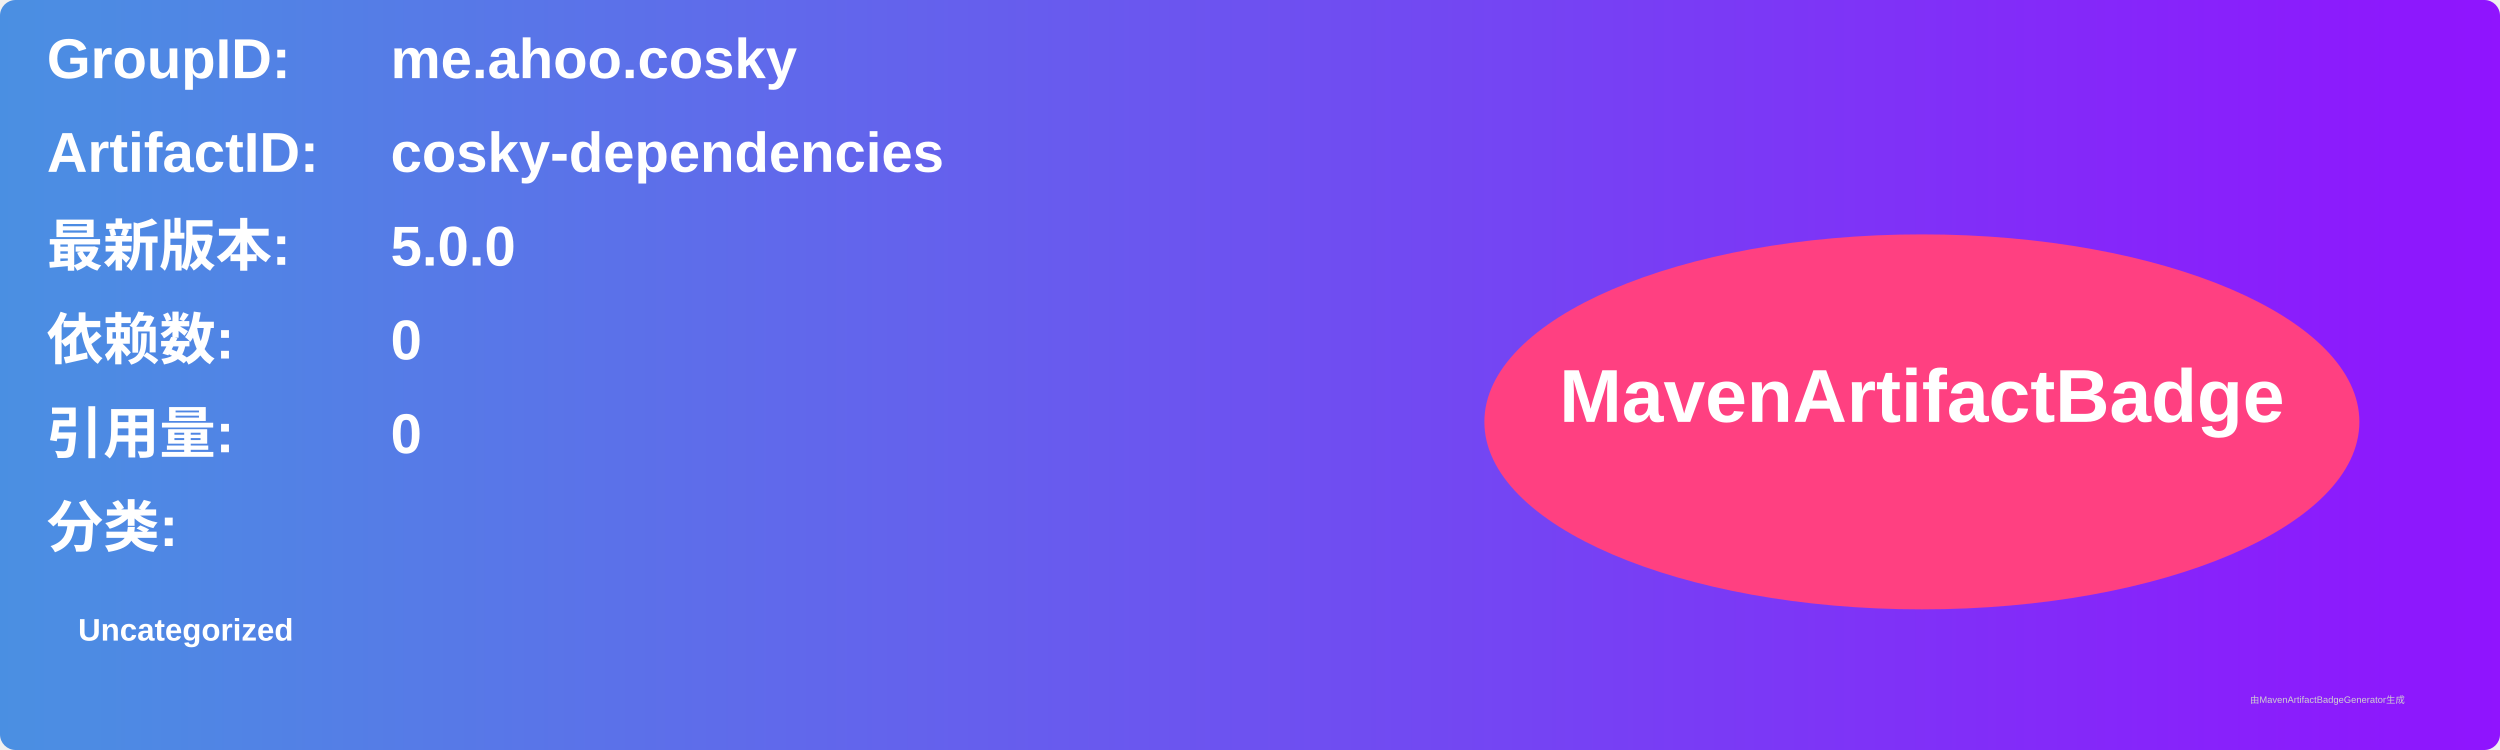
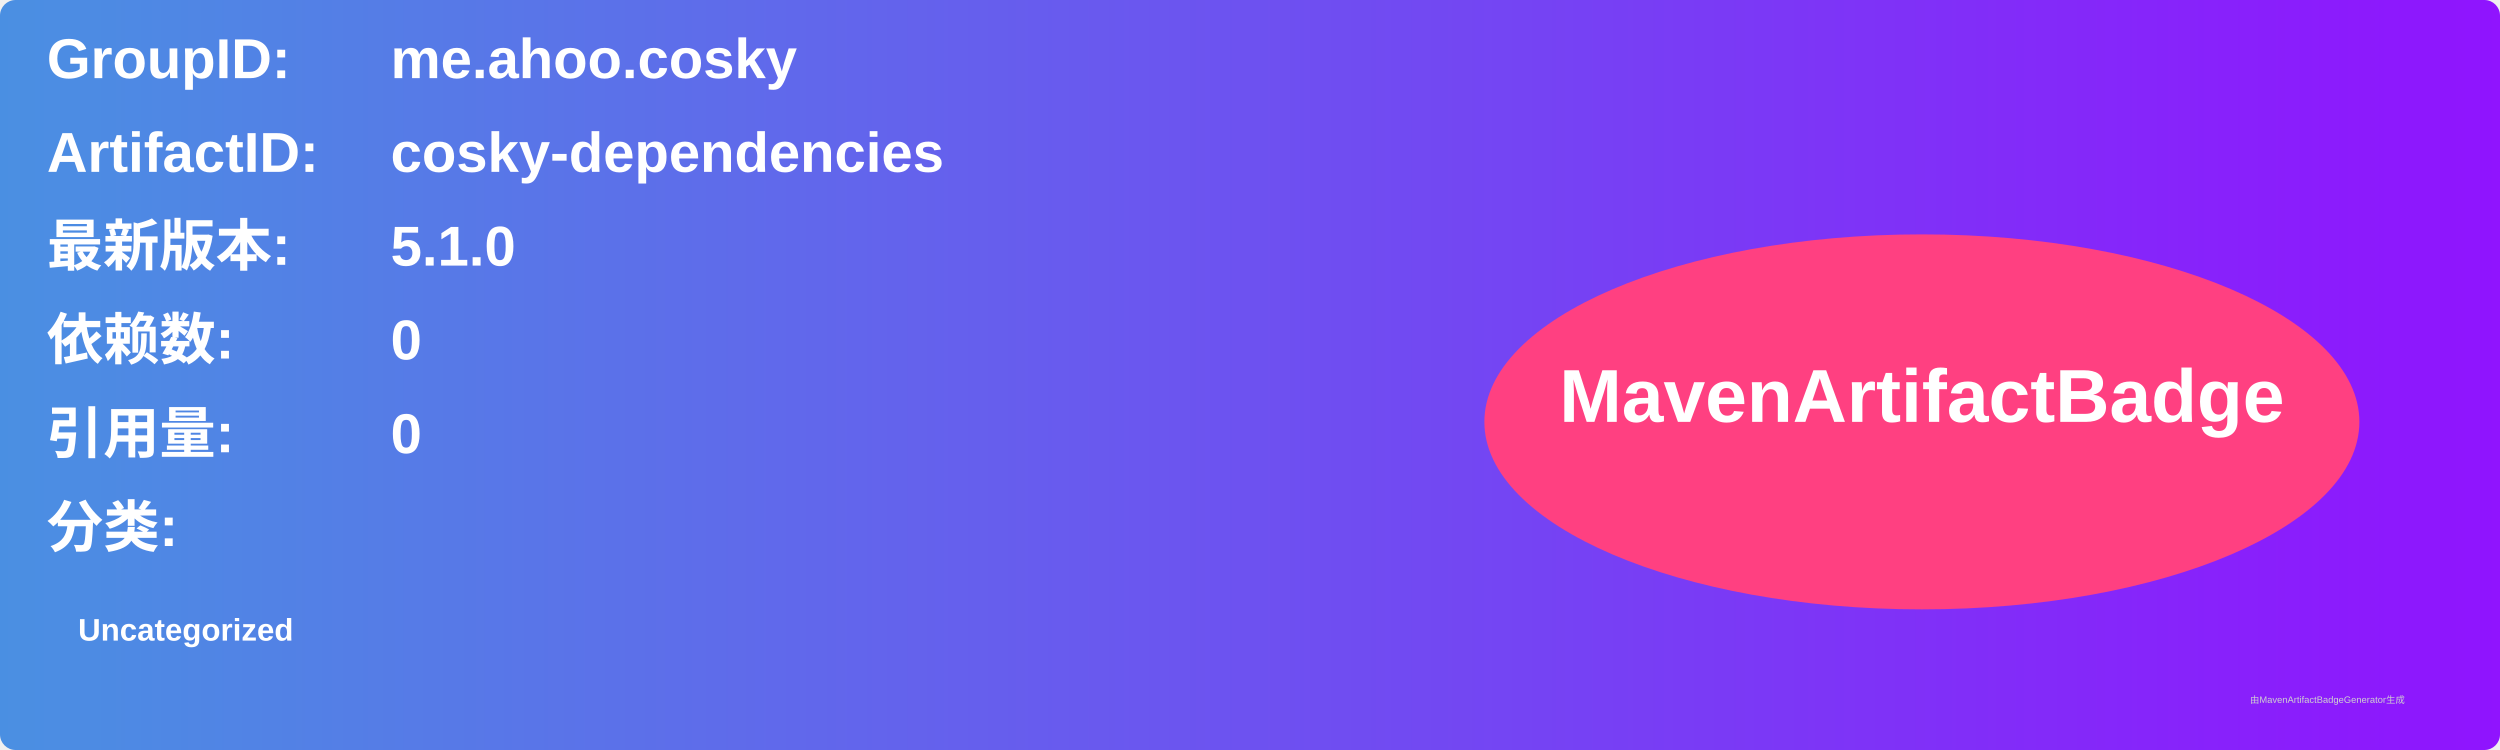
<svg xmlns="http://www.w3.org/2000/svg" width="800" height="240" viewBox="0 0 800 240">
  <linearGradient id="grad" x1="0%" y1="0%" x2="100%" y2="0%">
    <stop offset="0%" stop-color="#4a90e2" />
    <stop offset="100%" stop-color="#9013fe" />
  </linearGradient>
  <rect width="100%" height="100%" rx="5" ry="5" fill="url(#grad)" />
  <g transform="translate(15, 15)">
    <text x="0" y="10" font-family="Arial" font-size="18" fill="white" font-weight="bold" width="260">GroupID:</text>
    <text x="110" y="10" font-family="Arial" font-size="18" fill="white" font-weight="bold" width="460">me.ahoo.cosky</text>
    <text x="0" y="40" font-family="Arial" font-size="18" fill="white" font-weight="bold" width="260">ArtifactID:</text>
    <text x="110" y="40" font-family="Arial" font-size="18" fill="white" font-weight="bold" width="460">cosky-dependencies</text>
    <text x="0" y="70" font-family="Arial" font-size="18" fill="white" font-weight="bold">最新版本:</text>
    <text x="110" y="70" font-family="Arial" font-size="18" fill="white" font-weight="bold">
-       <tspan font-weight="bold">5.0.0</tspan>
+       <tspan font-weight="bold">5.1.0</tspan>
    </text>
    <text x="0" y="100" font-family="Arial" font-size="18" fill="white" font-weight="bold">依赖数: </text>
    <text x="110" y="100" font-family="Arial" font-size="18" fill="white">
      <tspan font-weight="bold">0</tspan>
    </text>
    <text x="0" y="130" font-family="Arial" font-size="18" fill="white" font-weight="bold">引用量: </text>
    <text x="110" y="130" font-family="Arial" font-size="18" fill="white">
      <tspan font-weight="bold">0</tspan>
    </text>
    <text x="0" y="160" font-family="Arial" font-size="18" fill="white" font-weight="bold">分类:</text>
    <text x="10" y="190" font-family="Arial" font-size="10" fill="white">
      <tspan font-weight="bold">Uncategorized</tspan>
    </text>
    <ellipse cx="600" cy="120" rx="140" ry="60" fill="#ff4081" />
    <text x="600" y="120" text-anchor="middle" font-family="Arial" font-size="24" fill="white" font-weight="bold">MavenArtifactBadge</text>
  </g>
  <text x="720" y="225" font-family="Arial" font-size="3" fill="#d0d0d0">由MavenArtifactBadgeGenerator生成</text>
</svg>
